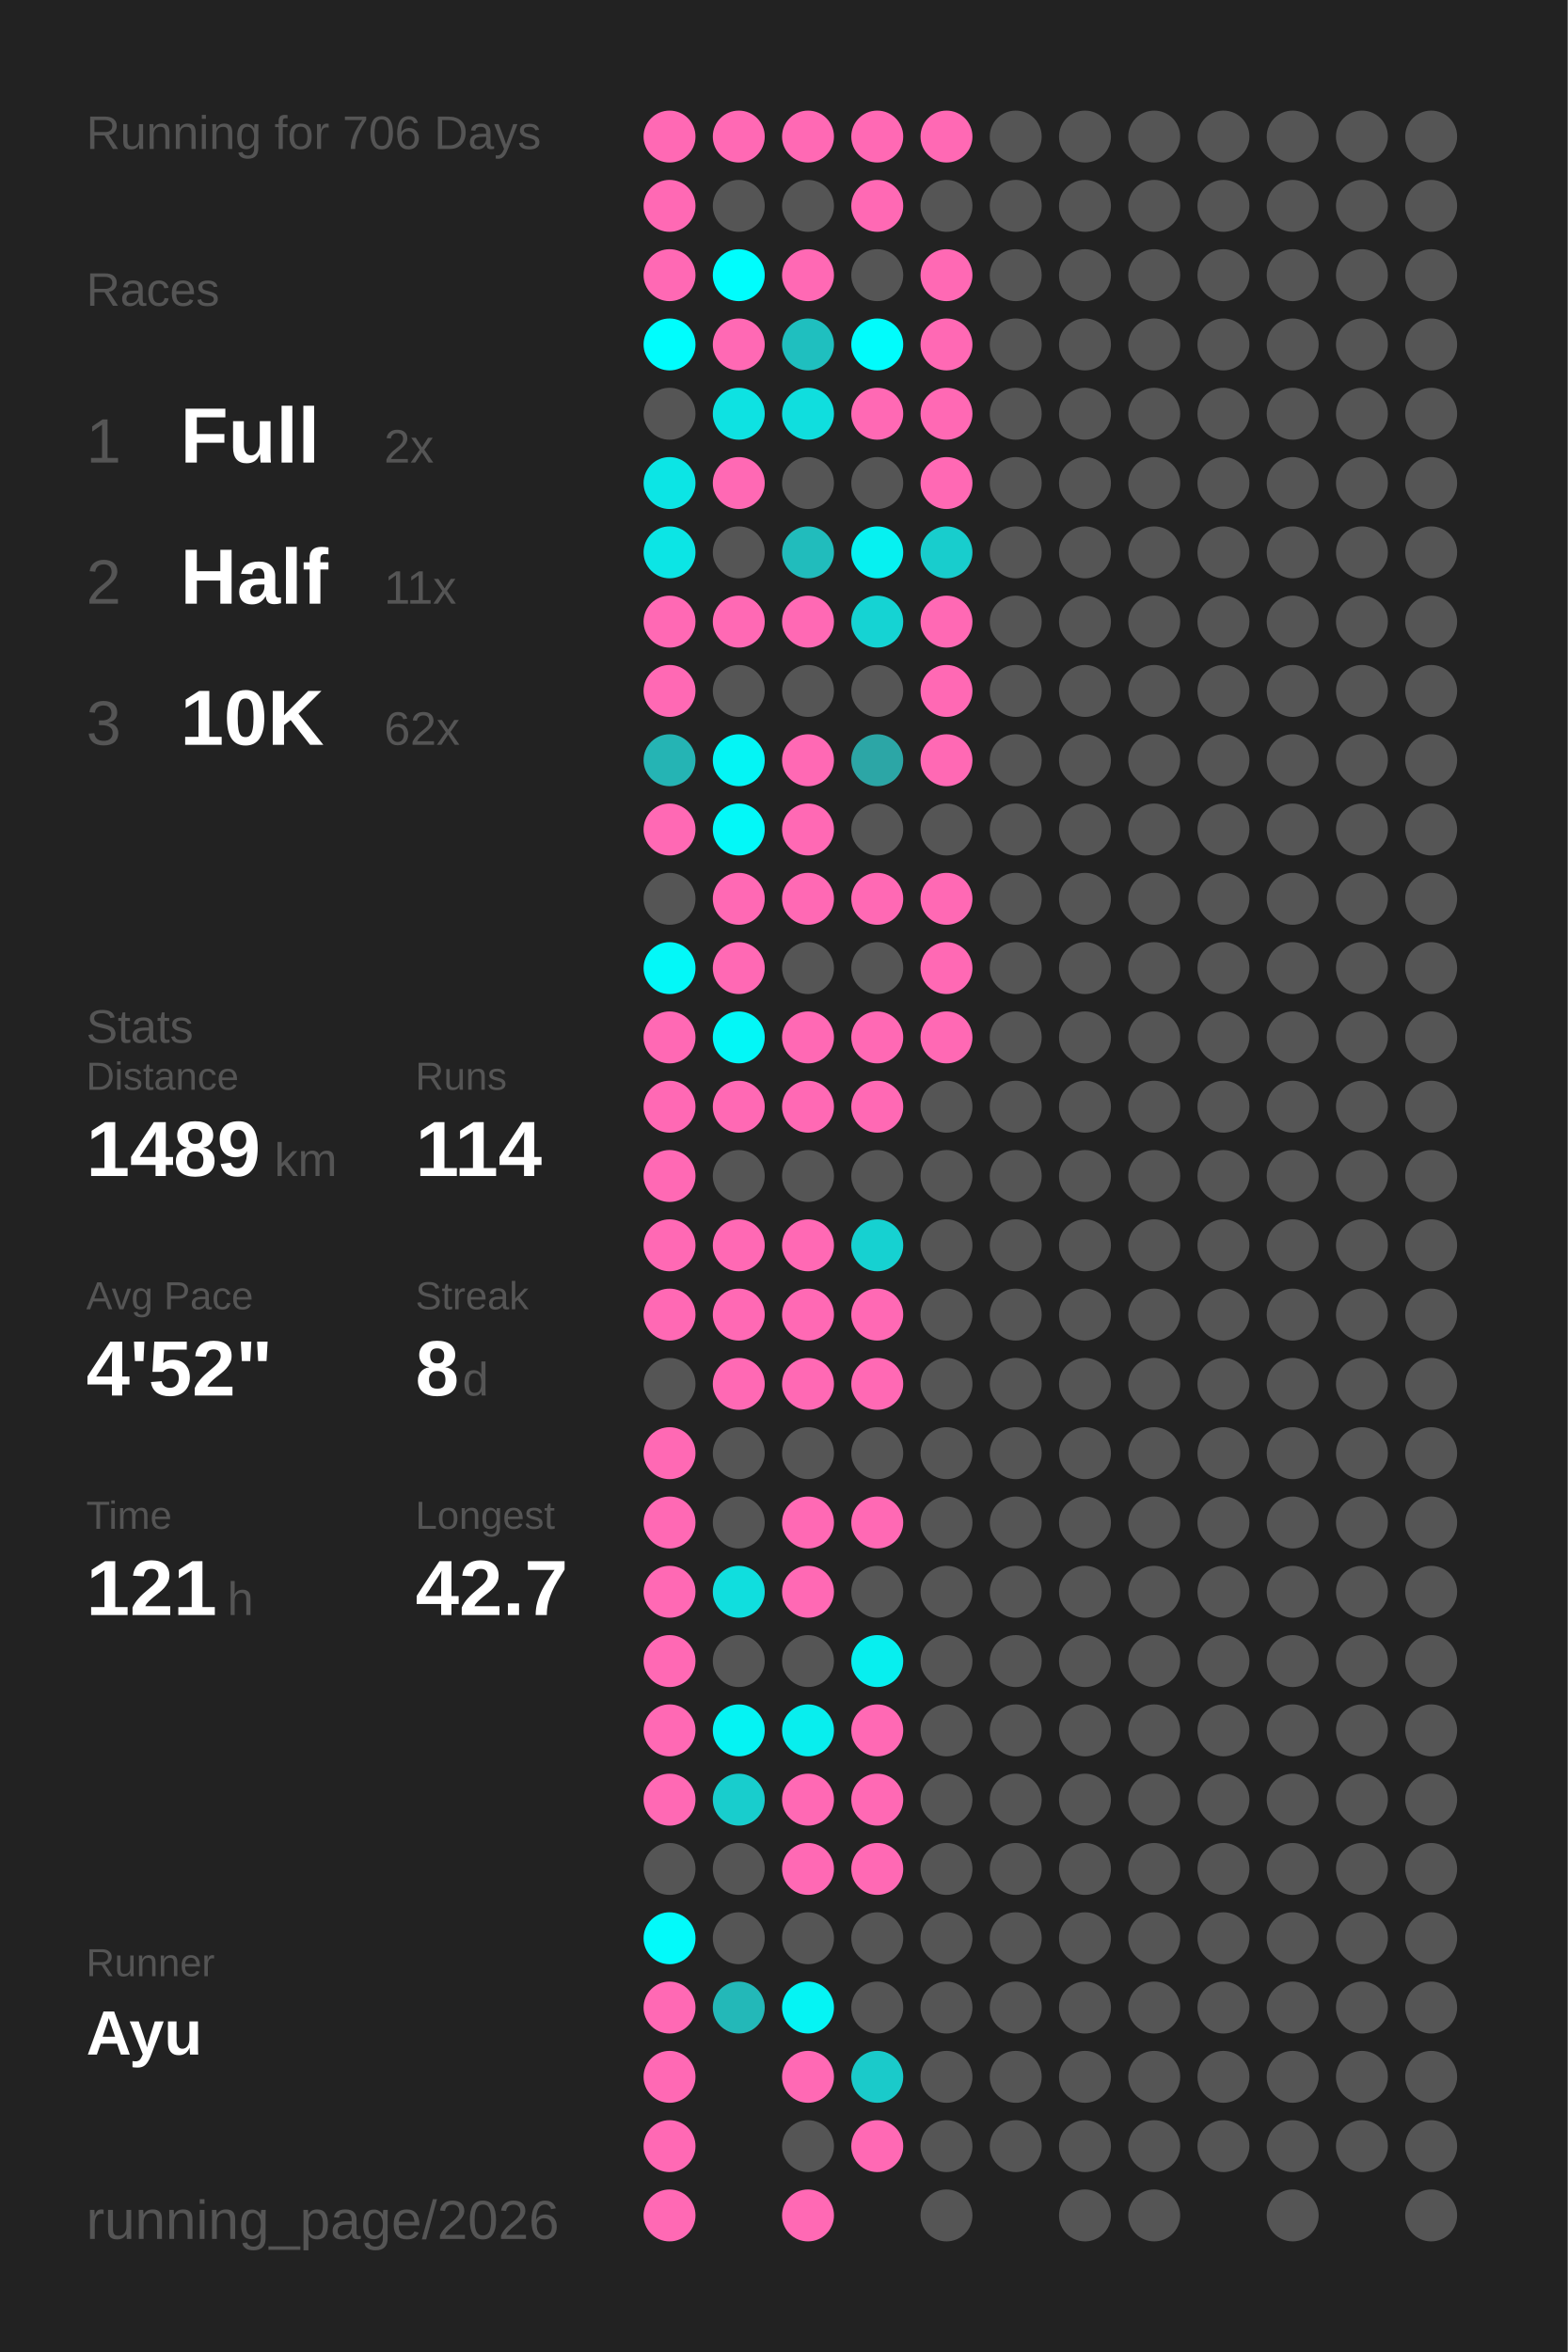
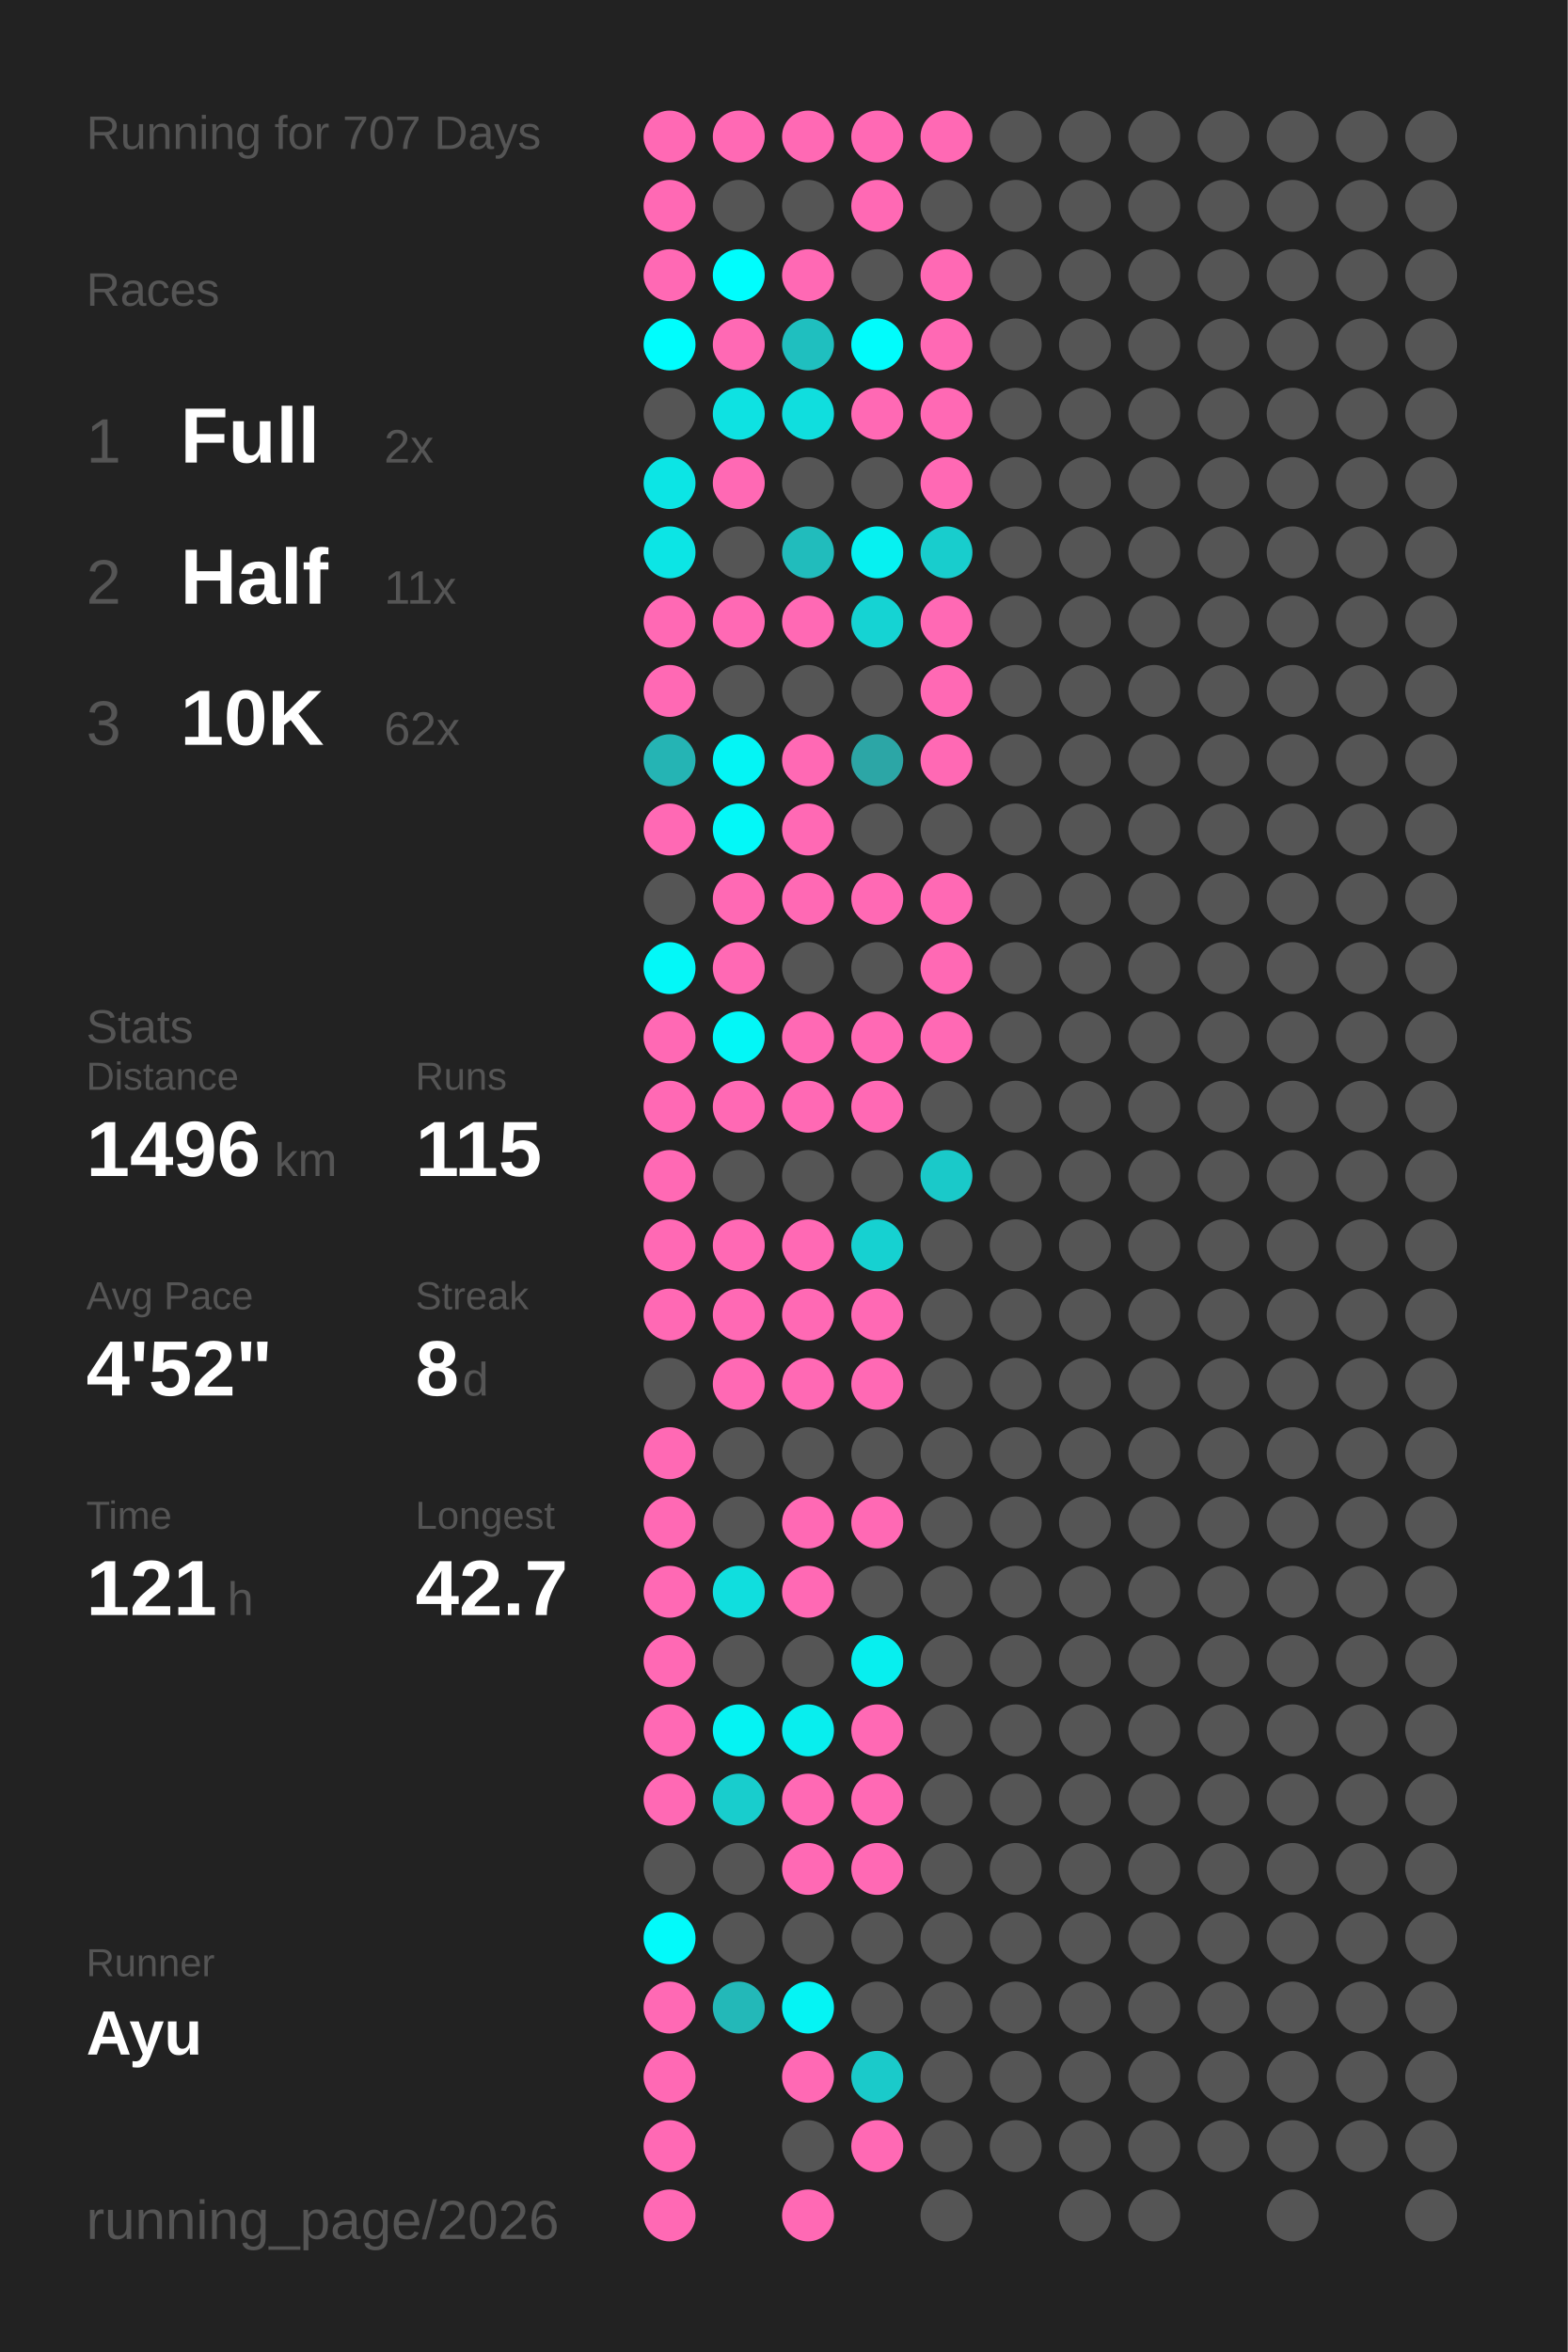
<svg xmlns="http://www.w3.org/2000/svg" baseProfile="full" height="300mm" version="1.1" viewBox="0,0,200,300" width="200mm">
  <defs />
  <rect fill="#222222" height="300" width="200" x="0" y="0" />
-   <text fill="#555555" style="font-size:6px; font-family:Arial;" x="11" y="19">Running for 706 Days</text>
+   <text fill="#555555" style="font-size:6px; font-family:Arial;" x="11" y="19">Running for 707 Days</text>
  <text fill="#555555" style="font-size:6px; font-family:Arial;" x="11" y="39">Races</text>
  <text fill="#555555" style="font-size:8px; font-family:Arial;" x="11" y="59">1</text>
  <text fill="#FFFFFF" style="font-size:10px; font-family:Arial; font-weight:bold;" x="23" y="59">Full</text>
  <text fill="#555555" style="font-size:6px; font-family:Arial;" x="49" y="59">2x</text>
  <text fill="#555555" style="font-size:8px; font-family:Arial;" x="11" y="77">2</text>
  <text fill="#FFFFFF" style="font-size:10px; font-family:Arial; font-weight:bold;" x="23" y="77">Half</text>
  <text fill="#555555" style="font-size:6px; font-family:Arial;" x="49" y="77">11x</text>
  <text fill="#555555" style="font-size:8px; font-family:Arial;" x="11" y="95">3</text>
  <text fill="#FFFFFF" style="font-size:10px; font-family:Arial; font-weight:bold;" x="23" y="95">10K</text>
  <text fill="#555555" style="font-size:6px; font-family:Arial;" x="49" y="95">62x</text>
  <text fill="#555555" style="font-size:6px; font-family:Arial;" x="11" y="133">Stats</text>
  <text fill="#555555" style="font-size:5px; font-family:Arial;" x="11" y="139">Distance</text>
-   <text fill="#FFFFFF" style="font-size:10px; font-family:Arial; font-weight:bold;" x="11" y="150">1489</text>
+   <text fill="#FFFFFF" style="font-size:10px; font-family:Arial; font-weight:bold;" x="11" y="150">1496</text>
  <text fill="#555555" style="font-size:6px; font-family:Arial;" x="35" y="150">km</text>
  <text fill="#555555" style="font-size:5px; font-family:Arial;" x="53" y="139">Runs</text>
-   <text fill="#FFFFFF" style="font-size:10px; font-family:Arial; font-weight:bold;" x="53" y="150">114</text>
+   <text fill="#FFFFFF" style="font-size:10px; font-family:Arial; font-weight:bold;" x="53" y="150">115</text>
  <text fill="#555555" style="font-size:5px; font-family:Arial;" x="11" y="167">Avg Pace</text>
  <text fill="#FFFFFF" style="font-size:10px; font-family:Arial; font-weight:bold;" x="11" y="178">4'52"</text>
  <text fill="#555555" style="font-size:5px; font-family:Arial;" x="53" y="167">Streak</text>
  <text fill="#FFFFFF" style="font-size:10px; font-family:Arial; font-weight:bold;" x="53" y="178">8</text>
  <text fill="#555555" style="font-size:6px; font-family:Arial;" x="59" y="178">d</text>
  <text fill="#555555" style="font-size:5px; font-family:Arial;" x="11" y="195">Time</text>
  <text fill="#FFFFFF" style="font-size:10px; font-family:Arial; font-weight:bold;" x="11" y="206">121</text>
  <text fill="#555555" style="font-size:6px; font-family:Arial;" x="29" y="206">h</text>
  <text fill="#555555" style="font-size:5px; font-family:Arial;" x="53" y="195">Longest</text>
  <text fill="#FFFFFF" style="font-size:10px; font-family:Arial; font-weight:bold;" x="53" y="206">42.7</text>
  <text fill="#555555" style="font-size:5px; font-family:Arial;" x="11" y="252.065">Runner</text>
  <text fill="#FFFFFF" style="font-size:8px; font-family:Arial; font-weight:bold;" x="11" y="262.065">Ayu</text>
  <text fill="#555555" style="font-size:7px; font-family:Arial;" x="11" y="285.581">running_page/2026</text>
  <circle cx="85.417" cy="17.419" fill="#ff69b4" r="3.312" />
  <circle cx="85.417" cy="26.258" fill="#ff69b4" r="3.312" />
  <circle cx="85.417" cy="35.097" fill="#ff69b4" r="3.312" />
  <circle cx="85.417" cy="43.935" fill="#00fdfd" r="3.312" />
  <circle cx="85.417" cy="52.774" fill="#555555" r="3.312" />
  <circle cx="85.417" cy="61.613" fill="#0ce5e5" r="3.312" />
  <circle cx="85.417" cy="70.452" fill="#0ce5e5" r="3.312" />
  <circle cx="85.417" cy="79.29" fill="#ff69b4" r="3.312" />
  <circle cx="85.417" cy="88.129" fill="#ff69b4" r="3.312" />
  <circle cx="85.417" cy="96.968" fill="#25b4b4" r="3.312" />
  <circle cx="85.417" cy="105.806" fill="#ff69b4" r="3.312" />
  <circle cx="85.417" cy="114.645" fill="#555555" r="3.312" />
  <circle cx="85.417" cy="123.484" fill="#03f8f8" r="3.312" />
  <circle cx="85.417" cy="132.323" fill="#ff69b4" r="3.312" />
  <circle cx="85.417" cy="141.161" fill="#ff69b4" r="3.312" />
  <circle cx="85.417" cy="150" fill="#ff69b4" r="3.312" />
  <circle cx="85.417" cy="158.839" fill="#ff69b4" r="3.312" />
  <circle cx="85.417" cy="167.677" fill="#ff69b4" r="3.312" />
  <circle cx="85.417" cy="176.516" fill="#555555" r="3.312" />
  <circle cx="85.417" cy="185.355" fill="#ff69b4" r="3.312" />
  <circle cx="85.417" cy="194.194" fill="#ff69b4" r="3.312" />
  <circle cx="85.417" cy="203.032" fill="#ff69b4" r="3.312" />
  <circle cx="85.417" cy="211.871" fill="#ff69b4" r="3.312" />
  <circle cx="85.417" cy="220.71" fill="#ff69b4" r="3.312" />
  <circle cx="85.417" cy="229.548" fill="#ff69b4" r="3.312" />
  <circle cx="85.417" cy="238.387" fill="#555555" r="3.312" />
  <circle cx="85.417" cy="247.226" fill="#02fafa" r="3.312" />
  <circle cx="85.417" cy="256.065" fill="#ff69b4" r="3.312" />
  <circle cx="85.417" cy="264.903" fill="#ff69b4" r="3.312" />
  <circle cx="85.417" cy="273.742" fill="#ff69b4" r="3.312" />
  <circle cx="85.417" cy="282.581" fill="#ff69b4" r="3.312" />
  <circle cx="94.25" cy="17.419" fill="#ff69b4" r="3.312" />
  <circle cx="94.25" cy="26.258" fill="#555555" r="3.312" />
  <circle cx="94.25" cy="35.097" fill="#00fdfd" r="3.312" />
  <circle cx="94.25" cy="43.935" fill="#ff69b4" r="3.312" />
  <circle cx="94.25" cy="52.774" fill="#0ee2e2" r="3.312" />
  <circle cx="94.25" cy="61.613" fill="#ff69b4" r="3.312" />
  <circle cx="94.25" cy="70.452" fill="#555555" r="3.312" />
  <circle cx="94.25" cy="79.29" fill="#ff69b4" r="3.312" />
  <circle cx="94.25" cy="88.129" fill="#555555" r="3.312" />
  <circle cx="94.25" cy="96.968" fill="#04f5f5" r="3.312" />
  <circle cx="94.25" cy="105.806" fill="#03f8f8" r="3.312" />
  <circle cx="94.25" cy="114.645" fill="#ff69b4" r="3.312" />
  <circle cx="94.25" cy="123.484" fill="#ff69b4" r="3.312" />
  <circle cx="94.25" cy="132.323" fill="#03f7f7" r="3.312" />
  <circle cx="94.25" cy="141.161" fill="#ff69b4" r="3.312" />
  <circle cx="94.25" cy="150" fill="#555555" r="3.312" />
  <circle cx="94.25" cy="158.839" fill="#ff69b4" r="3.312" />
  <circle cx="94.25" cy="167.677" fill="#ff69b4" r="3.312" />
  <circle cx="94.25" cy="176.516" fill="#ff69b4" r="3.312" />
  <circle cx="94.25" cy="185.355" fill="#555555" r="3.312" />
  <circle cx="94.25" cy="194.194" fill="#555555" r="3.312" />
  <circle cx="94.25" cy="203.032" fill="#10dede" r="3.312" />
  <circle cx="94.25" cy="211.871" fill="#555555" r="3.312" />
  <circle cx="94.25" cy="220.71" fill="#05f3f3" r="3.312" />
  <circle cx="94.25" cy="229.548" fill="#18cdcd" r="3.312" />
  <circle cx="94.25" cy="238.387" fill="#555555" r="3.312" />
  <circle cx="94.25" cy="247.226" fill="#555555" r="3.312" />
  <circle cx="94.25" cy="256.065" fill="#23b8b8" r="3.312" />
  <circle cx="103.083" cy="17.419" fill="#ff69b4" r="3.312" />
  <circle cx="103.083" cy="26.258" fill="#555555" r="3.312" />
  <circle cx="103.083" cy="35.097" fill="#ff69b4" r="3.312" />
  <circle cx="103.083" cy="43.935" fill="#1fbfbf" r="3.312" />
  <circle cx="103.083" cy="52.774" fill="#10dede" r="3.312" />
  <circle cx="103.083" cy="61.613" fill="#555555" r="3.312" />
  <circle cx="103.083" cy="70.452" fill="#21bcbc" r="3.312" />
  <circle cx="103.083" cy="79.29" fill="#ff69b4" r="3.312" />
  <circle cx="103.083" cy="88.129" fill="#555555" r="3.312" />
  <circle cx="103.083" cy="96.968" fill="#ff69b4" r="3.312" />
  <circle cx="103.083" cy="105.806" fill="#ff69b4" r="3.312" />
  <circle cx="103.083" cy="114.645" fill="#ff69b4" r="3.312" />
  <circle cx="103.083" cy="123.484" fill="#555555" r="3.312" />
  <circle cx="103.083" cy="132.323" fill="#ff69b4" r="3.312" />
  <circle cx="103.083" cy="141.161" fill="#ff69b4" r="3.312" />
  <circle cx="103.083" cy="150" fill="#555555" r="3.312" />
  <circle cx="103.083" cy="158.839" fill="#ff69b4" r="3.312" />
  <circle cx="103.083" cy="167.677" fill="#ff69b4" r="3.312" />
  <circle cx="103.083" cy="176.516" fill="#ff69b4" r="3.312" />
  <circle cx="103.083" cy="185.355" fill="#555555" r="3.312" />
  <circle cx="103.083" cy="194.194" fill="#ff69b4" r="3.312" />
  <circle cx="103.083" cy="203.032" fill="#ff69b4" r="3.312" />
  <circle cx="103.083" cy="211.871" fill="#555555" r="3.312" />
  <circle cx="103.083" cy="220.71" fill="#08eeee" r="3.312" />
  <circle cx="103.083" cy="229.548" fill="#ff69b4" r="3.312" />
  <circle cx="103.083" cy="238.387" fill="#ff69b4" r="3.312" />
  <circle cx="103.083" cy="247.226" fill="#555555" r="3.312" />
  <circle cx="103.083" cy="256.065" fill="#05f4f4" r="3.312" />
  <circle cx="103.083" cy="264.903" fill="#ff69b4" r="3.312" />
  <circle cx="103.083" cy="273.742" fill="#555555" r="3.312" />
  <circle cx="103.083" cy="282.581" fill="#ff69b4" r="3.312" />
  <circle cx="111.917" cy="17.419" fill="#ff69b4" r="3.312" />
  <circle cx="111.917" cy="26.258" fill="#ff69b4" r="3.312" />
  <circle cx="111.917" cy="35.097" fill="#555555" r="3.312" />
  <circle cx="111.917" cy="43.935" fill="#01fcfc" r="3.312" />
  <circle cx="111.917" cy="52.774" fill="#ff69b4" r="3.312" />
  <circle cx="111.917" cy="61.613" fill="#555555" r="3.312" />
  <circle cx="111.917" cy="70.452" fill="#06f1f1" r="3.312" />
  <circle cx="111.917" cy="79.29" fill="#15d3d3" r="3.312" />
  <circle cx="111.917" cy="88.129" fill="#555555" r="3.312" />
  <circle cx="111.917" cy="96.968" fill="#2ca6a6" r="3.312" />
  <circle cx="111.917" cy="105.806" fill="#555555" r="3.312" />
  <circle cx="111.917" cy="114.645" fill="#ff69b4" r="3.312" />
  <circle cx="111.917" cy="123.484" fill="#555555" r="3.312" />
  <circle cx="111.917" cy="132.323" fill="#ff69b4" r="3.312" />
  <circle cx="111.917" cy="141.161" fill="#ff69b4" r="3.312" />
  <circle cx="111.917" cy="150" fill="#555555" r="3.312" />
  <circle cx="111.917" cy="158.839" fill="#16d1d1" r="3.312" />
  <circle cx="111.917" cy="167.677" fill="#ff69b4" r="3.312" />
  <circle cx="111.917" cy="176.516" fill="#ff69b4" r="3.312" />
  <circle cx="111.917" cy="185.355" fill="#555555" r="3.312" />
  <circle cx="111.917" cy="194.194" fill="#ff69b4" r="3.312" />
  <circle cx="111.917" cy="203.032" fill="#555555" r="3.312" />
  <circle cx="111.917" cy="211.871" fill="#07efef" r="3.312" />
  <circle cx="111.917" cy="220.71" fill="#ff69b4" r="3.312" />
  <circle cx="111.917" cy="229.548" fill="#ff69b4" r="3.312" />
  <circle cx="111.917" cy="238.387" fill="#ff69b4" r="3.312" />
  <circle cx="111.917" cy="247.226" fill="#555555" r="3.312" />
  <circle cx="111.917" cy="256.065" fill="#555555" r="3.312" />
  <circle cx="111.917" cy="264.903" fill="#1acaca" r="3.312" />
  <circle cx="111.917" cy="273.742" fill="#ff69b4" r="3.312" />
  <circle cx="120.75" cy="17.419" fill="#ff69b4" r="3.312" />
  <circle cx="120.75" cy="26.258" fill="#555555" r="3.312" />
  <circle cx="120.75" cy="35.097" fill="#ff69b4" r="3.312" />
  <circle cx="120.75" cy="43.935" fill="#ff69b4" r="3.312" />
  <circle cx="120.75" cy="52.774" fill="#ff69b4" r="3.312" />
  <circle cx="120.75" cy="61.613" fill="#ff69b4" r="3.312" />
  <circle cx="120.75" cy="70.452" fill="#18cdcd" r="3.312" />
  <circle cx="120.75" cy="79.29" fill="#ff69b4" r="3.312" />
  <circle cx="120.75" cy="88.129" fill="#ff69b4" r="3.312" />
  <circle cx="120.75" cy="96.968" fill="#ff69b4" r="3.312" />
  <circle cx="120.75" cy="105.806" fill="#555555" r="3.312" />
  <circle cx="120.75" cy="114.645" fill="#ff69b4" r="3.312" />
  <circle cx="120.75" cy="123.484" fill="#ff69b4" r="3.312" />
  <circle cx="120.75" cy="132.323" fill="#ff69b4" r="3.312" />
  <circle cx="120.75" cy="141.161" fill="#555555" r="3.312" />
-   <circle cx="120.75" cy="150" fill="#555555" r="3.312" />
+   <circle cx="120.75" cy="150" fill="#1ac9c9" r="3.312" />
  <circle cx="120.75" cy="158.839" fill="#555555" r="3.312" />
  <circle cx="120.75" cy="167.677" fill="#555555" r="3.312" />
  <circle cx="120.75" cy="176.516" fill="#555555" r="3.312" />
  <circle cx="120.75" cy="185.355" fill="#555555" r="3.312" />
  <circle cx="120.75" cy="194.194" fill="#555555" r="3.312" />
  <circle cx="120.75" cy="203.032" fill="#555555" r="3.312" />
  <circle cx="120.75" cy="211.871" fill="#555555" r="3.312" />
  <circle cx="120.75" cy="220.71" fill="#555555" r="3.312" />
  <circle cx="120.75" cy="229.548" fill="#555555" r="3.312" />
  <circle cx="120.75" cy="238.387" fill="#555555" r="3.312" />
  <circle cx="120.75" cy="247.226" fill="#555555" r="3.312" />
  <circle cx="120.75" cy="256.065" fill="#555555" r="3.312" />
  <circle cx="120.75" cy="264.903" fill="#555555" r="3.312" />
  <circle cx="120.75" cy="273.742" fill="#555555" r="3.312" />
  <circle cx="120.75" cy="282.581" fill="#555555" r="3.312" />
  <circle cx="129.583" cy="17.419" fill="#555555" r="3.312" />
  <circle cx="129.583" cy="26.258" fill="#555555" r="3.312" />
  <circle cx="129.583" cy="35.097" fill="#555555" r="3.312" />
  <circle cx="129.583" cy="43.935" fill="#555555" r="3.312" />
  <circle cx="129.583" cy="52.774" fill="#555555" r="3.312" />
  <circle cx="129.583" cy="61.613" fill="#555555" r="3.312" />
  <circle cx="129.583" cy="70.452" fill="#555555" r="3.312" />
  <circle cx="129.583" cy="79.29" fill="#555555" r="3.312" />
  <circle cx="129.583" cy="88.129" fill="#555555" r="3.312" />
  <circle cx="129.583" cy="96.968" fill="#555555" r="3.312" />
  <circle cx="129.583" cy="105.806" fill="#555555" r="3.312" />
  <circle cx="129.583" cy="114.645" fill="#555555" r="3.312" />
  <circle cx="129.583" cy="123.484" fill="#555555" r="3.312" />
  <circle cx="129.583" cy="132.323" fill="#555555" r="3.312" />
  <circle cx="129.583" cy="141.161" fill="#555555" r="3.312" />
  <circle cx="129.583" cy="150" fill="#555555" r="3.312" />
  <circle cx="129.583" cy="158.839" fill="#555555" r="3.312" />
  <circle cx="129.583" cy="167.677" fill="#555555" r="3.312" />
  <circle cx="129.583" cy="176.516" fill="#555555" r="3.312" />
  <circle cx="129.583" cy="185.355" fill="#555555" r="3.312" />
  <circle cx="129.583" cy="194.194" fill="#555555" r="3.312" />
  <circle cx="129.583" cy="203.032" fill="#555555" r="3.312" />
  <circle cx="129.583" cy="211.871" fill="#555555" r="3.312" />
  <circle cx="129.583" cy="220.71" fill="#555555" r="3.312" />
  <circle cx="129.583" cy="229.548" fill="#555555" r="3.312" />
  <circle cx="129.583" cy="238.387" fill="#555555" r="3.312" />
  <circle cx="129.583" cy="247.226" fill="#555555" r="3.312" />
  <circle cx="129.583" cy="256.065" fill="#555555" r="3.312" />
  <circle cx="129.583" cy="264.903" fill="#555555" r="3.312" />
  <circle cx="129.583" cy="273.742" fill="#555555" r="3.312" />
  <circle cx="138.417" cy="17.419" fill="#555555" r="3.312" />
  <circle cx="138.417" cy="26.258" fill="#555555" r="3.312" />
  <circle cx="138.417" cy="35.097" fill="#555555" r="3.312" />
  <circle cx="138.417" cy="43.935" fill="#555555" r="3.312" />
  <circle cx="138.417" cy="52.774" fill="#555555" r="3.312" />
  <circle cx="138.417" cy="61.613" fill="#555555" r="3.312" />
  <circle cx="138.417" cy="70.452" fill="#555555" r="3.312" />
  <circle cx="138.417" cy="79.29" fill="#555555" r="3.312" />
  <circle cx="138.417" cy="88.129" fill="#555555" r="3.312" />
  <circle cx="138.417" cy="96.968" fill="#555555" r="3.312" />
  <circle cx="138.417" cy="105.806" fill="#555555" r="3.312" />
  <circle cx="138.417" cy="114.645" fill="#555555" r="3.312" />
  <circle cx="138.417" cy="123.484" fill="#555555" r="3.312" />
  <circle cx="138.417" cy="132.323" fill="#555555" r="3.312" />
  <circle cx="138.417" cy="141.161" fill="#555555" r="3.312" />
  <circle cx="138.417" cy="150" fill="#555555" r="3.312" />
  <circle cx="138.417" cy="158.839" fill="#555555" r="3.312" />
  <circle cx="138.417" cy="167.677" fill="#555555" r="3.312" />
  <circle cx="138.417" cy="176.516" fill="#555555" r="3.312" />
  <circle cx="138.417" cy="185.355" fill="#555555" r="3.312" />
  <circle cx="138.417" cy="194.194" fill="#555555" r="3.312" />
  <circle cx="138.417" cy="203.032" fill="#555555" r="3.312" />
  <circle cx="138.417" cy="211.871" fill="#555555" r="3.312" />
  <circle cx="138.417" cy="220.71" fill="#555555" r="3.312" />
  <circle cx="138.417" cy="229.548" fill="#555555" r="3.312" />
  <circle cx="138.417" cy="238.387" fill="#555555" r="3.312" />
  <circle cx="138.417" cy="247.226" fill="#555555" r="3.312" />
  <circle cx="138.417" cy="256.065" fill="#555555" r="3.312" />
  <circle cx="138.417" cy="264.903" fill="#555555" r="3.312" />
  <circle cx="138.417" cy="273.742" fill="#555555" r="3.312" />
  <circle cx="138.417" cy="282.581" fill="#555555" r="3.312" />
  <circle cx="147.25" cy="17.419" fill="#555555" r="3.312" />
  <circle cx="147.25" cy="26.258" fill="#555555" r="3.312" />
  <circle cx="147.25" cy="35.097" fill="#555555" r="3.312" />
  <circle cx="147.25" cy="43.935" fill="#555555" r="3.312" />
  <circle cx="147.25" cy="52.774" fill="#555555" r="3.312" />
  <circle cx="147.25" cy="61.613" fill="#555555" r="3.312" />
  <circle cx="147.25" cy="70.452" fill="#555555" r="3.312" />
  <circle cx="147.25" cy="79.29" fill="#555555" r="3.312" />
  <circle cx="147.25" cy="88.129" fill="#555555" r="3.312" />
  <circle cx="147.25" cy="96.968" fill="#555555" r="3.312" />
  <circle cx="147.25" cy="105.806" fill="#555555" r="3.312" />
  <circle cx="147.25" cy="114.645" fill="#555555" r="3.312" />
  <circle cx="147.25" cy="123.484" fill="#555555" r="3.312" />
  <circle cx="147.25" cy="132.323" fill="#555555" r="3.312" />
  <circle cx="147.25" cy="141.161" fill="#555555" r="3.312" />
  <circle cx="147.25" cy="150" fill="#555555" r="3.312" />
  <circle cx="147.25" cy="158.839" fill="#555555" r="3.312" />
  <circle cx="147.25" cy="167.677" fill="#555555" r="3.312" />
  <circle cx="147.25" cy="176.516" fill="#555555" r="3.312" />
  <circle cx="147.25" cy="185.355" fill="#555555" r="3.312" />
  <circle cx="147.25" cy="194.194" fill="#555555" r="3.312" />
  <circle cx="147.25" cy="203.032" fill="#555555" r="3.312" />
  <circle cx="147.25" cy="211.871" fill="#555555" r="3.312" />
  <circle cx="147.25" cy="220.71" fill="#555555" r="3.312" />
  <circle cx="147.25" cy="229.548" fill="#555555" r="3.312" />
  <circle cx="147.25" cy="238.387" fill="#555555" r="3.312" />
  <circle cx="147.25" cy="247.226" fill="#555555" r="3.312" />
  <circle cx="147.25" cy="256.065" fill="#555555" r="3.312" />
  <circle cx="147.25" cy="264.903" fill="#555555" r="3.312" />
  <circle cx="147.25" cy="273.742" fill="#555555" r="3.312" />
  <circle cx="147.25" cy="282.581" fill="#555555" r="3.312" />
  <circle cx="156.083" cy="17.419" fill="#555555" r="3.312" />
  <circle cx="156.083" cy="26.258" fill="#555555" r="3.312" />
  <circle cx="156.083" cy="35.097" fill="#555555" r="3.312" />
  <circle cx="156.083" cy="43.935" fill="#555555" r="3.312" />
  <circle cx="156.083" cy="52.774" fill="#555555" r="3.312" />
  <circle cx="156.083" cy="61.613" fill="#555555" r="3.312" />
  <circle cx="156.083" cy="70.452" fill="#555555" r="3.312" />
  <circle cx="156.083" cy="79.29" fill="#555555" r="3.312" />
  <circle cx="156.083" cy="88.129" fill="#555555" r="3.312" />
  <circle cx="156.083" cy="96.968" fill="#555555" r="3.312" />
  <circle cx="156.083" cy="105.806" fill="#555555" r="3.312" />
  <circle cx="156.083" cy="114.645" fill="#555555" r="3.312" />
  <circle cx="156.083" cy="123.484" fill="#555555" r="3.312" />
  <circle cx="156.083" cy="132.323" fill="#555555" r="3.312" />
  <circle cx="156.083" cy="141.161" fill="#555555" r="3.312" />
  <circle cx="156.083" cy="150" fill="#555555" r="3.312" />
  <circle cx="156.083" cy="158.839" fill="#555555" r="3.312" />
  <circle cx="156.083" cy="167.677" fill="#555555" r="3.312" />
  <circle cx="156.083" cy="176.516" fill="#555555" r="3.312" />
  <circle cx="156.083" cy="185.355" fill="#555555" r="3.312" />
  <circle cx="156.083" cy="194.194" fill="#555555" r="3.312" />
  <circle cx="156.083" cy="203.032" fill="#555555" r="3.312" />
  <circle cx="156.083" cy="211.871" fill="#555555" r="3.312" />
  <circle cx="156.083" cy="220.71" fill="#555555" r="3.312" />
  <circle cx="156.083" cy="229.548" fill="#555555" r="3.312" />
  <circle cx="156.083" cy="238.387" fill="#555555" r="3.312" />
  <circle cx="156.083" cy="247.226" fill="#555555" r="3.312" />
  <circle cx="156.083" cy="256.065" fill="#555555" r="3.312" />
  <circle cx="156.083" cy="264.903" fill="#555555" r="3.312" />
  <circle cx="156.083" cy="273.742" fill="#555555" r="3.312" />
  <circle cx="164.917" cy="17.419" fill="#555555" r="3.312" />
  <circle cx="164.917" cy="26.258" fill="#555555" r="3.312" />
  <circle cx="164.917" cy="35.097" fill="#555555" r="3.312" />
  <circle cx="164.917" cy="43.935" fill="#555555" r="3.312" />
  <circle cx="164.917" cy="52.774" fill="#555555" r="3.312" />
  <circle cx="164.917" cy="61.613" fill="#555555" r="3.312" />
  <circle cx="164.917" cy="70.452" fill="#555555" r="3.312" />
  <circle cx="164.917" cy="79.29" fill="#555555" r="3.312" />
  <circle cx="164.917" cy="88.129" fill="#555555" r="3.312" />
  <circle cx="164.917" cy="96.968" fill="#555555" r="3.312" />
  <circle cx="164.917" cy="105.806" fill="#555555" r="3.312" />
  <circle cx="164.917" cy="114.645" fill="#555555" r="3.312" />
  <circle cx="164.917" cy="123.484" fill="#555555" r="3.312" />
  <circle cx="164.917" cy="132.323" fill="#555555" r="3.312" />
  <circle cx="164.917" cy="141.161" fill="#555555" r="3.312" />
  <circle cx="164.917" cy="150" fill="#555555" r="3.312" />
  <circle cx="164.917" cy="158.839" fill="#555555" r="3.312" />
  <circle cx="164.917" cy="167.677" fill="#555555" r="3.312" />
  <circle cx="164.917" cy="176.516" fill="#555555" r="3.312" />
  <circle cx="164.917" cy="185.355" fill="#555555" r="3.312" />
  <circle cx="164.917" cy="194.194" fill="#555555" r="3.312" />
  <circle cx="164.917" cy="203.032" fill="#555555" r="3.312" />
  <circle cx="164.917" cy="211.871" fill="#555555" r="3.312" />
  <circle cx="164.917" cy="220.71" fill="#555555" r="3.312" />
  <circle cx="164.917" cy="229.548" fill="#555555" r="3.312" />
  <circle cx="164.917" cy="238.387" fill="#555555" r="3.312" />
  <circle cx="164.917" cy="247.226" fill="#555555" r="3.312" />
  <circle cx="164.917" cy="256.065" fill="#555555" r="3.312" />
  <circle cx="164.917" cy="264.903" fill="#555555" r="3.312" />
  <circle cx="164.917" cy="273.742" fill="#555555" r="3.312" />
  <circle cx="164.917" cy="282.581" fill="#555555" r="3.312" />
  <circle cx="173.75" cy="17.419" fill="#555555" r="3.312" />
  <circle cx="173.75" cy="26.258" fill="#555555" r="3.312" />
  <circle cx="173.75" cy="35.097" fill="#555555" r="3.312" />
  <circle cx="173.75" cy="43.935" fill="#555555" r="3.312" />
  <circle cx="173.75" cy="52.774" fill="#555555" r="3.312" />
  <circle cx="173.75" cy="61.613" fill="#555555" r="3.312" />
  <circle cx="173.75" cy="70.452" fill="#555555" r="3.312" />
  <circle cx="173.75" cy="79.29" fill="#555555" r="3.312" />
  <circle cx="173.75" cy="88.129" fill="#555555" r="3.312" />
  <circle cx="173.75" cy="96.968" fill="#555555" r="3.312" />
  <circle cx="173.75" cy="105.806" fill="#555555" r="3.312" />
  <circle cx="173.75" cy="114.645" fill="#555555" r="3.312" />
  <circle cx="173.75" cy="123.484" fill="#555555" r="3.312" />
  <circle cx="173.75" cy="132.323" fill="#555555" r="3.312" />
  <circle cx="173.75" cy="141.161" fill="#555555" r="3.312" />
  <circle cx="173.75" cy="150" fill="#555555" r="3.312" />
  <circle cx="173.75" cy="158.839" fill="#555555" r="3.312" />
  <circle cx="173.75" cy="167.677" fill="#555555" r="3.312" />
  <circle cx="173.75" cy="176.516" fill="#555555" r="3.312" />
  <circle cx="173.75" cy="185.355" fill="#555555" r="3.312" />
  <circle cx="173.75" cy="194.194" fill="#555555" r="3.312" />
  <circle cx="173.75" cy="203.032" fill="#555555" r="3.312" />
  <circle cx="173.75" cy="211.871" fill="#555555" r="3.312" />
  <circle cx="173.75" cy="220.71" fill="#555555" r="3.312" />
  <circle cx="173.75" cy="229.548" fill="#555555" r="3.312" />
  <circle cx="173.75" cy="238.387" fill="#555555" r="3.312" />
  <circle cx="173.75" cy="247.226" fill="#555555" r="3.312" />
  <circle cx="173.75" cy="256.065" fill="#555555" r="3.312" />
  <circle cx="173.75" cy="264.903" fill="#555555" r="3.312" />
  <circle cx="173.75" cy="273.742" fill="#555555" r="3.312" />
  <circle cx="182.583" cy="17.419" fill="#555555" r="3.312" />
  <circle cx="182.583" cy="26.258" fill="#555555" r="3.312" />
  <circle cx="182.583" cy="35.097" fill="#555555" r="3.312" />
  <circle cx="182.583" cy="43.935" fill="#555555" r="3.312" />
  <circle cx="182.583" cy="52.774" fill="#555555" r="3.312" />
  <circle cx="182.583" cy="61.613" fill="#555555" r="3.312" />
  <circle cx="182.583" cy="70.452" fill="#555555" r="3.312" />
  <circle cx="182.583" cy="79.29" fill="#555555" r="3.312" />
  <circle cx="182.583" cy="88.129" fill="#555555" r="3.312" />
  <circle cx="182.583" cy="96.968" fill="#555555" r="3.312" />
  <circle cx="182.583" cy="105.806" fill="#555555" r="3.312" />
  <circle cx="182.583" cy="114.645" fill="#555555" r="3.312" />
  <circle cx="182.583" cy="123.484" fill="#555555" r="3.312" />
  <circle cx="182.583" cy="132.323" fill="#555555" r="3.312" />
  <circle cx="182.583" cy="141.161" fill="#555555" r="3.312" />
  <circle cx="182.583" cy="150" fill="#555555" r="3.312" />
  <circle cx="182.583" cy="158.839" fill="#555555" r="3.312" />
  <circle cx="182.583" cy="167.677" fill="#555555" r="3.312" />
  <circle cx="182.583" cy="176.516" fill="#555555" r="3.312" />
  <circle cx="182.583" cy="185.355" fill="#555555" r="3.312" />
  <circle cx="182.583" cy="194.194" fill="#555555" r="3.312" />
  <circle cx="182.583" cy="203.032" fill="#555555" r="3.312" />
  <circle cx="182.583" cy="211.871" fill="#555555" r="3.312" />
  <circle cx="182.583" cy="220.71" fill="#555555" r="3.312" />
  <circle cx="182.583" cy="229.548" fill="#555555" r="3.312" />
  <circle cx="182.583" cy="238.387" fill="#555555" r="3.312" />
  <circle cx="182.583" cy="247.226" fill="#555555" r="3.312" />
  <circle cx="182.583" cy="256.065" fill="#555555" r="3.312" />
  <circle cx="182.583" cy="264.903" fill="#555555" r="3.312" />
  <circle cx="182.583" cy="273.742" fill="#555555" r="3.312" />
  <circle cx="182.583" cy="282.581" fill="#555555" r="3.312" />
</svg>
